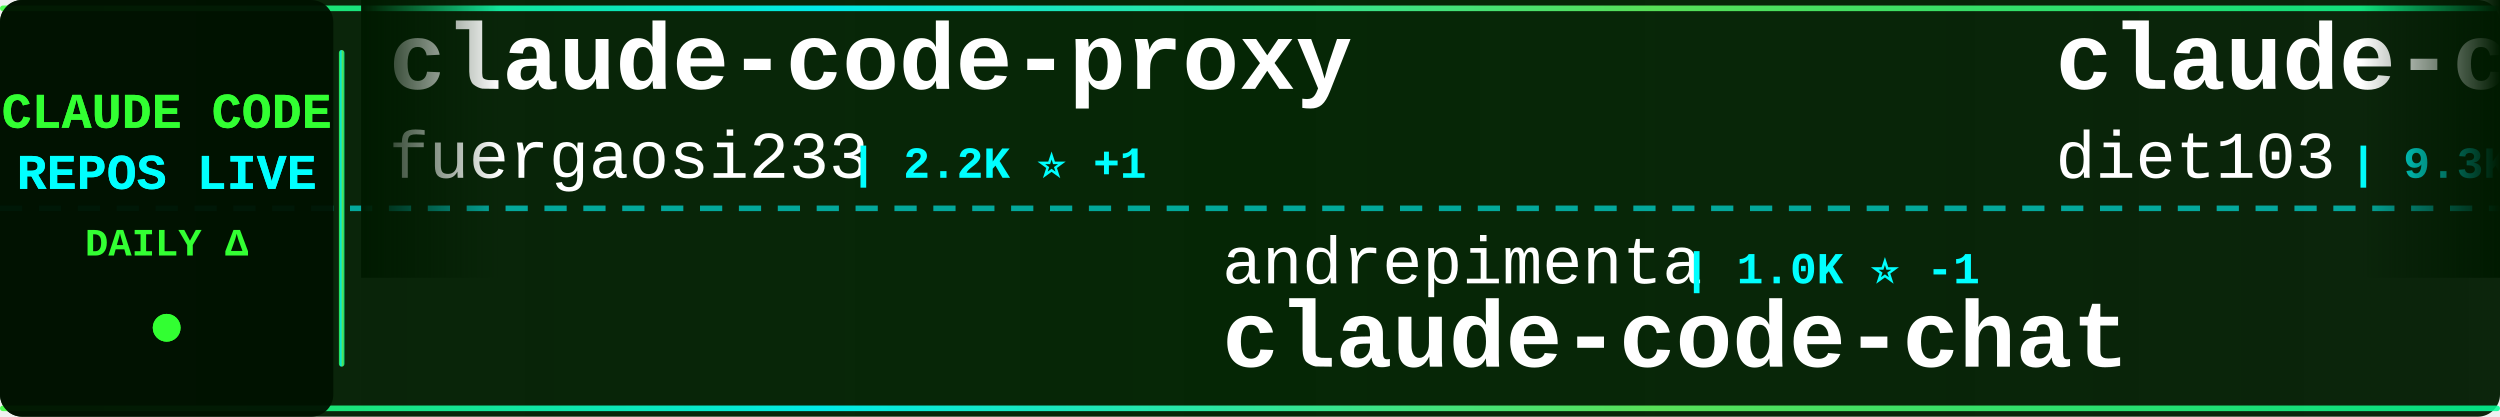
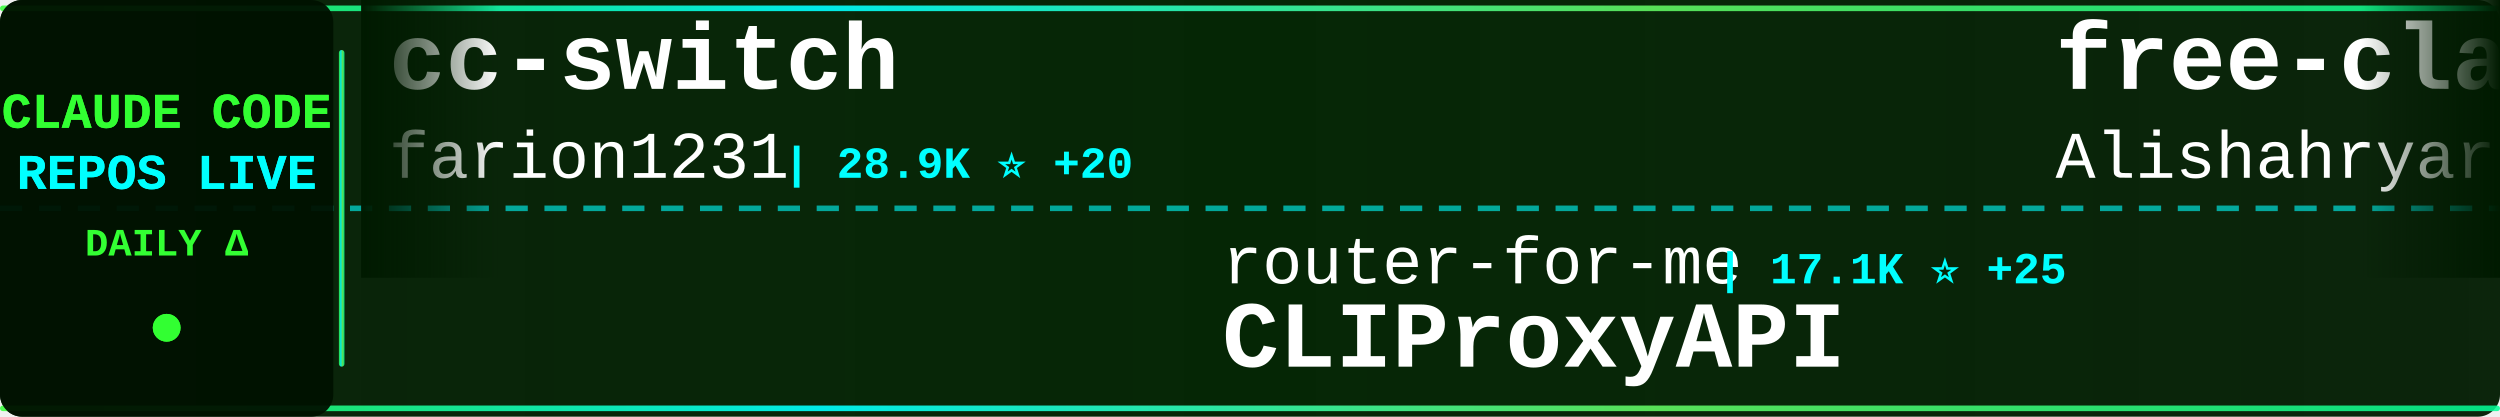
<svg xmlns="http://www.w3.org/2000/svg" width="900" height="150">
  <defs>
    <linearGradient id="tickerBg" x1="0%" y1="0%" x2="100%" y2="0%">
      <stop offset="0%" style="stop-color:#001a00;stop-opacity:0.95" />
      <stop offset="50%" style="stop-color:#002200;stop-opacity:0.98" />
      <stop offset="100%" style="stop-color:#001a00;stop-opacity:0.95" />
    </linearGradient>
    <linearGradient id="borderGrad" x1="0%" y1="0%" x2="100%" y2="0%">
      <stop offset="0%" style="stop-color:#33ff33;stop-opacity:0.85">
        <animate attributeName="stop-opacity" values="0.85;1;0.85" dur="2s" repeatCount="indefinite" />
      </stop>
      <stop offset="33%" style="stop-color:#00ffff;stop-opacity:0.9">
        <animate attributeName="stop-opacity" values="0.9;1;0.9" dur="2.2s" repeatCount="indefinite" />
      </stop>
      <stop offset="66%" style="stop-color:#66ff66;stop-opacity:0.85">
        <animate attributeName="stop-opacity" values="0.85;1;0.85" dur="1.8s" repeatCount="indefinite" />
      </stop>
      <stop offset="100%" style="stop-color:#00ff99;stop-opacity:0.85">
        <animate attributeName="stop-opacity" values="0.85;1;0.85" dur="2s" repeatCount="indefinite" />
      </stop>
    </linearGradient>
    <filter id="textGlow">
      <feGaussianBlur stdDeviation="0.1" result="coloredBlur" />
      <feMerge>
        <feMergeNode in="coloredBlur" />
        <feMergeNode in="SourceGraphic" />
      </feMerge>
    </filter>
    <filter id="metricGlow">
      <feGaussianBlur stdDeviation="0.2" result="coloredBlur" />
      <feMerge>
        <feMergeNode in="coloredBlur" />
        <feMergeNode in="SourceGraphic" />
      </feMerge>
    </filter>
    <linearGradient id="leftFade" x1="0%" y1="0%" x2="100%" y2="0%">
      <stop offset="0%" style="stop-color:#001a00;stop-opacity:1" />
      <stop offset="100%" style="stop-color:#001a00;stop-opacity:0" />
    </linearGradient>
    <linearGradient id="rightFade" x1="0%" y1="0%" x2="100%" y2="0%">
      <stop offset="0%" style="stop-color:#001a00;stop-opacity:0" />
      <stop offset="100%" style="stop-color:#001a00;stop-opacity:1" />
    </linearGradient>
  </defs>
  <rect width="900" height="150" fill="url(#tickerBg)" rx="8" />
  <rect x="0" y="2" width="900" height="2" fill="url(#borderGrad)" rx="1" />
  <rect x="0" y="146" width="900" height="2" fill="url(#borderGrad)" rx="1" />
  <line x1="0" y1="75" x2="900" y2="75" stroke="#00ffff" stroke-width="2" stroke-dasharray="8 6" opacity="0.6" />
  <rect x="0" y="0" width="120" height="150" fill="#001100" opacity="0.95" rx="8" />
  <text x="60" y="46" font-family="'Courier New', monospace" font-size="18" font-weight="bold" fill="#33ff33" text-anchor="middle" filter="url(#textGlow)">
    CLAUDE CODE
  </text>
  <text x="60" y="68" font-family="'Courier New', monospace" font-size="18" font-weight="bold" fill="#00ffff" text-anchor="middle" filter="url(#textGlow)">
    REPOS LIVE
  </text>
  <text x="60" y="92" font-family="'Courier New', monospace" font-size="14" font-weight="bold" fill="#33ff33" text-anchor="middle">
    DAILY Δ
  </text>
  <circle cx="60" cy="118" r="5" fill="#33ff33" filter="url(#metricGlow)">
    <animate attributeName="r" values="4;6;4" dur="1.5s" repeatCount="indefinite" />
    <animate attributeName="opacity" values="0.6;1;0.6" dur="1.5s" repeatCount="indefinite" />
  </circle>
  <rect x="122" y="18" width="2" height="114" fill="url(#borderGrad)" rx="1" />
  <clipPath id="tickerClip">
    <rect x="130" y="0" width="770" height="150" />
  </clipPath>
  <g clip-path="url(#tickerClip)">
    <g id="tickerItems">
      <animateTransform attributeName="transform" attributeType="XML" type="translate" from="0 0" to="-3000 0" dur="54s" repeatCount="indefinite" />
      <g transform="translate(0, 0)">
-         <text x="140" y="32" font-family="'Courier New', monospace" font-size="34" font-weight="bold" fill="#ffffff">claude-code-proxy</text>
-         <text x="140" y="64" font-family="'Courier New', monospace" font-size="24" font-weight="normal" fill="#ffffff" opacity="1.0">fuergaosi233</text>
-         <text x="306" y="64" font-family="'Courier New', monospace" font-size="16" font-weight="bold" fill="#00ffff"> | 2.2K ⭐ +1</text>
+         <text x="140" y="32" font-family="'Courier New', monospace" font-size="34" font-weight="bold" fill="#ffffff">cc-switch</text>
+         <text x="140" y="64" font-family="'Courier New', monospace" font-size="24" font-weight="normal" fill="#ffffff" opacity="1.0">farion1231</text>
+         <text x="282" y="64" font-family="'Courier New', monospace" font-size="16" font-weight="bold" fill="#00ffff"> | 28.9K ⭐ +20</text>
      </g>
      <g transform="translate(300, 0)">
-         <text x="140" y="102" font-family="'Courier New', monospace" font-size="24" font-weight="normal" fill="#ffffff" opacity="1.0">andrepimenta</text>
-         <text x="306" y="102" font-family="'Courier New', monospace" font-size="16" font-weight="bold" fill="#00ffff"> | 1.0K ⭐ -1</text>
-         <text x="140" y="132" font-family="'Courier New', monospace" font-size="34" font-weight="bold" fill="#ffffff">claude-code-chat</text>
+         <text x="140" y="102" font-family="'Courier New', monospace" font-size="24" font-weight="normal" fill="#ffffff" opacity="1.0">router-for-me</text>
+         <text x="318" y="102" font-family="'Courier New', monospace" font-size="16" font-weight="bold" fill="#00ffff"> | 17.1K ⭐ +25</text>
+         <text x="140" y="132" font-family="'Courier New', monospace" font-size="34" font-weight="bold" fill="#ffffff">CLIProxyAPI</text>
      </g>
      <g transform="translate(600, 0)">
-         <text x="140" y="32" font-family="'Courier New', monospace" font-size="34" font-weight="bold" fill="#ffffff">claude-code-infrastructu...</text>
-         <text x="140" y="64" font-family="'Courier New', monospace" font-size="24" font-weight="normal" fill="#ffffff" opacity="1.0">diet103</text>
-         <text x="246" y="64" font-family="'Courier New', monospace" font-size="16" font-weight="bold" fill="#00ffff"> | 9.3K ⭐ +4</text>
+         <text x="140" y="32" font-family="'Courier New', monospace" font-size="34" font-weight="bold" fill="#ffffff">free-claude-code</text>
+         <text x="140" y="64" font-family="'Courier New', monospace" font-size="24" font-weight="normal" fill="#ffffff" opacity="1.0">Alishahryar1</text>
+         <text x="306" y="64" font-family="'Courier New', monospace" font-size="16" font-weight="bold" fill="#00ffff"> | 991 ⭐ +2</text>
      </g>
      <g transform="translate(900, 0)">
-         <text x="140" y="102" font-family="'Courier New', monospace" font-size="24" font-weight="normal" fill="#ffffff" opacity="1.0">Yeachan-Heo</text>
-         <text x="294" y="102" font-family="'Courier New', monospace" font-size="16" font-weight="bold" fill="#00ffff"> | 10.0K ⭐ +31</text>
-         <text x="140" y="132" font-family="'Courier New', monospace" font-size="34" font-weight="bold" fill="#ffffff">oh-my-claudecode</text>
+         <text x="140" y="102" font-family="'Courier New', monospace" font-size="24" font-weight="normal" fill="#ffffff" opacity="1.0">https-deeplearning-ai</text>
+         <text x="414" y="102" font-family="'Courier New', monospace" font-size="16" font-weight="bold" fill="#00ffff"> | 453 ⭐ +2</text>
+         <text x="140" y="132" font-family="'Courier New', monospace" font-size="34" font-weight="bold" fill="#ffffff">sc-claude-code-files</text>
      </g>
      <g transform="translate(1200, 0)">
-         <text x="140" y="32" font-family="'Courier New', monospace" font-size="34" font-weight="bold" fill="#ffffff">claude-code-hub</text>
-         <text x="140" y="64" font-family="'Courier New', monospace" font-size="24" font-weight="normal" fill="#ffffff" opacity="1.0">ding113</text>
-         <text x="246" y="64" font-family="'Courier New', monospace" font-size="16" font-weight="bold" fill="#00ffff"> | 1.9K ⭐ +8</text>
+         <text x="140" y="32" font-family="'Courier New', monospace" font-size="34" font-weight="bold" fill="#ffffff">claude-code-proxy</text>
+         <text x="140" y="64" font-family="'Courier New', monospace" font-size="24" font-weight="normal" fill="#ffffff" opacity="1.0">1rgs</text>
+         <text x="210" y="64" font-family="'Courier New', monospace" font-size="16" font-weight="bold" fill="#00ffff"> | 3.2K ⭐ +4</text>
      </g>
      <g transform="translate(1500, 0)">
-         <text x="140" y="102" font-family="'Courier New', monospace" font-size="24" font-weight="normal" fill="#ffffff" opacity="1.0">ChrisWiles</text>
-         <text x="282" y="102" font-family="'Courier New', monospace" font-size="16" font-weight="bold" fill="#00ffff"> | 5.5K ⭐ +4</text>
-         <text x="140" y="132" font-family="'Courier New', monospace" font-size="34" font-weight="bold" fill="#ffffff">claude-code-showcase</text>
+         <text x="140" y="102" font-family="'Courier New', monospace" font-size="24" font-weight="normal" fill="#ffffff" opacity="1.0">sugyan</text>
+         <text x="234" y="102" font-family="'Courier New', monospace" font-size="16" font-weight="bold" fill="#00ffff"> | 963 ⭐</text>
+         <text x="140" y="132" font-family="'Courier New', monospace" font-size="34" font-weight="bold" fill="#ffffff">claude-code-webui</text>
      </g>
      <g transform="translate(1800, 0)">
-         <text x="140" y="32" font-family="'Courier New', monospace" font-size="34" font-weight="bold" fill="#ffffff">edmunds-claude-code</text>
-         <text x="140" y="64" font-family="'Courier New', monospace" font-size="24" font-weight="normal" fill="#ffffff" opacity="1.0">edmund-io</text>
-         <text x="270" y="64" font-family="'Courier New', monospace" font-size="16" font-weight="bold" fill="#00ffff"> | 1.3K ⭐</text>
+         <text x="140" y="32" font-family="'Courier New', monospace" font-size="34" font-weight="bold" fill="#ffffff">claude-code-tips</text>
+         <text x="140" y="64" font-family="'Courier New', monospace" font-size="24" font-weight="normal" fill="#ffffff" opacity="1.0">ykdojo</text>
+         <text x="234" y="64" font-family="'Courier New', monospace" font-size="16" font-weight="bold" fill="#00ffff"> | 5.0K ⭐ +27</text>
      </g>
      <g transform="translate(2100, 0)">
-         <text x="140" y="102" font-family="'Courier New', monospace" font-size="24" font-weight="normal" fill="#ffffff" opacity="1.0">VoltAgent</text>
-         <text x="270" y="102" font-family="'Courier New', monospace" font-size="16" font-weight="bold" fill="#00ffff"> | 14.0K ⭐ +28</text>
-         <text x="140" y="132" font-family="'Courier New', monospace" font-size="34" font-weight="bold" fill="#ffffff">awesome-claude-code-suba...</text>
+         <text x="140" y="102" font-family="'Courier New', monospace" font-size="24" font-weight="normal" fill="#ffffff" opacity="1.0">revfactory</text>
+         <text x="282" y="102" font-family="'Courier New', monospace" font-size="16" font-weight="bold" fill="#00ffff"> | 761 ⭐</text>
+         <text x="140" y="132" font-family="'Courier New', monospace" font-size="34" font-weight="bold" fill="#ffffff">claude-code-mastering</text>
      </g>
      <g transform="translate(2400, 0)">
-         <text x="140" y="32" font-family="'Courier New', monospace" font-size="34" font-weight="bold" fill="#ffffff">claude-code-pm-course</text>
-         <text x="140" y="64" font-family="'Courier New', monospace" font-size="24" font-weight="normal" fill="#ffffff" opacity="1.0">carlvellotti</text>
-         <text x="306" y="64" font-family="'Courier New', monospace" font-size="16" font-weight="bold" fill="#00ffff"> | 1.6K ⭐ +2</text>
+         <text x="140" y="32" font-family="'Courier New', monospace" font-size="34" font-weight="bold" fill="#ffffff">everything-claude-code</text>
+         <text x="140" y="64" font-family="'Courier New', monospace" font-size="24" font-weight="normal" fill="#ffffff" opacity="1.0">affaan-m</text>
+         <text x="258" y="64" font-family="'Courier New', monospace" font-size="16" font-weight="bold" fill="#00ffff"> | 80.4K ⭐ +444</text>
      </g>
      <g transform="translate(2700, 0)">
-         <text x="140" y="102" font-family="'Courier New', monospace" font-size="24" font-weight="normal" fill="#ffffff" opacity="1.0">steipete</text>
-         <text x="258" y="102" font-family="'Courier New', monospace" font-size="16" font-weight="bold" fill="#00ffff"> | 1.2K ⭐ +2</text>
-         <text x="140" y="132" font-family="'Courier New', monospace" font-size="34" font-weight="bold" fill="#ffffff">claude-code-mcp</text>
+         <text x="140" y="102" font-family="'Courier New', monospace" font-size="24" font-weight="normal" fill="#ffffff" opacity="1.0">lst97</text>
+         <text x="222" y="102" font-family="'Courier New', monospace" font-size="16" font-weight="bold" fill="#00ffff"> | 1.5K ⭐ +1</text>
+         <text x="140" y="132" font-family="'Courier New', monospace" font-size="34" font-weight="bold" fill="#ffffff">claude-code-sub-agents</text>
      </g>
      <g transform="translate(3000, 0)">
-         <text x="140" y="32" font-family="'Courier New', monospace" font-size="34" font-weight="bold" fill="#ffffff">claude-code-proxy</text>
-         <text x="140" y="64" font-family="'Courier New', monospace" font-size="24" font-weight="normal" fill="#ffffff" opacity="1.0">fuergaosi233</text>
-         <text x="306" y="64" font-family="'Courier New', monospace" font-size="16" font-weight="bold" fill="#00ffff"> | 2.2K ⭐ +1</text>
+         <text x="140" y="32" font-family="'Courier New', monospace" font-size="34" font-weight="bold" fill="#ffffff">cc-switch</text>
+         <text x="140" y="64" font-family="'Courier New', monospace" font-size="24" font-weight="normal" fill="#ffffff" opacity="1.0">farion1231</text>
+         <text x="282" y="64" font-family="'Courier New', monospace" font-size="16" font-weight="bold" fill="#00ffff"> | 28.9K ⭐ +20</text>
      </g>
      <g transform="translate(3300, 0)">
-         <text x="140" y="102" font-family="'Courier New', monospace" font-size="24" font-weight="normal" fill="#ffffff" opacity="1.0">andrepimenta</text>
-         <text x="306" y="102" font-family="'Courier New', monospace" font-size="16" font-weight="bold" fill="#00ffff"> | 1.0K ⭐ -1</text>
-         <text x="140" y="132" font-family="'Courier New', monospace" font-size="34" font-weight="bold" fill="#ffffff">claude-code-chat</text>
+         <text x="140" y="102" font-family="'Courier New', monospace" font-size="24" font-weight="normal" fill="#ffffff" opacity="1.0">router-for-me</text>
+         <text x="318" y="102" font-family="'Courier New', monospace" font-size="16" font-weight="bold" fill="#00ffff"> | 17.1K ⭐ +25</text>
+         <text x="140" y="132" font-family="'Courier New', monospace" font-size="34" font-weight="bold" fill="#ffffff">CLIProxyAPI</text>
      </g>
      <g transform="translate(3600, 0)">
-         <text x="140" y="32" font-family="'Courier New', monospace" font-size="34" font-weight="bold" fill="#ffffff">claude-code-infrastructu...</text>
-         <text x="140" y="64" font-family="'Courier New', monospace" font-size="24" font-weight="normal" fill="#ffffff" opacity="1.0">diet103</text>
-         <text x="246" y="64" font-family="'Courier New', monospace" font-size="16" font-weight="bold" fill="#00ffff"> | 9.3K ⭐ +4</text>
+         <text x="140" y="32" font-family="'Courier New', monospace" font-size="34" font-weight="bold" fill="#ffffff">free-claude-code</text>
+         <text x="140" y="64" font-family="'Courier New', monospace" font-size="24" font-weight="normal" fill="#ffffff" opacity="1.0">Alishahryar1</text>
+         <text x="306" y="64" font-family="'Courier New', monospace" font-size="16" font-weight="bold" fill="#00ffff"> | 991 ⭐ +2</text>
      </g>
      <g transform="translate(3900, 0)">
-         <text x="140" y="102" font-family="'Courier New', monospace" font-size="24" font-weight="normal" fill="#ffffff" opacity="1.0">Yeachan-Heo</text>
-         <text x="294" y="102" font-family="'Courier New', monospace" font-size="16" font-weight="bold" fill="#00ffff"> | 10.0K ⭐ +31</text>
-         <text x="140" y="132" font-family="'Courier New', monospace" font-size="34" font-weight="bold" fill="#ffffff">oh-my-claudecode</text>
+         <text x="140" y="102" font-family="'Courier New', monospace" font-size="24" font-weight="normal" fill="#ffffff" opacity="1.0">https-deeplearning-ai</text>
+         <text x="414" y="102" font-family="'Courier New', monospace" font-size="16" font-weight="bold" fill="#00ffff"> | 453 ⭐ +2</text>
+         <text x="140" y="132" font-family="'Courier New', monospace" font-size="34" font-weight="bold" fill="#ffffff">sc-claude-code-files</text>
      </g>
    </g>
  </g>
  <rect x="130" y="0" width="50" height="100" fill="url(#leftFade)" />
  <rect x="850" y="0" width="50" height="100" fill="url(#rightFade)" />
</svg>
